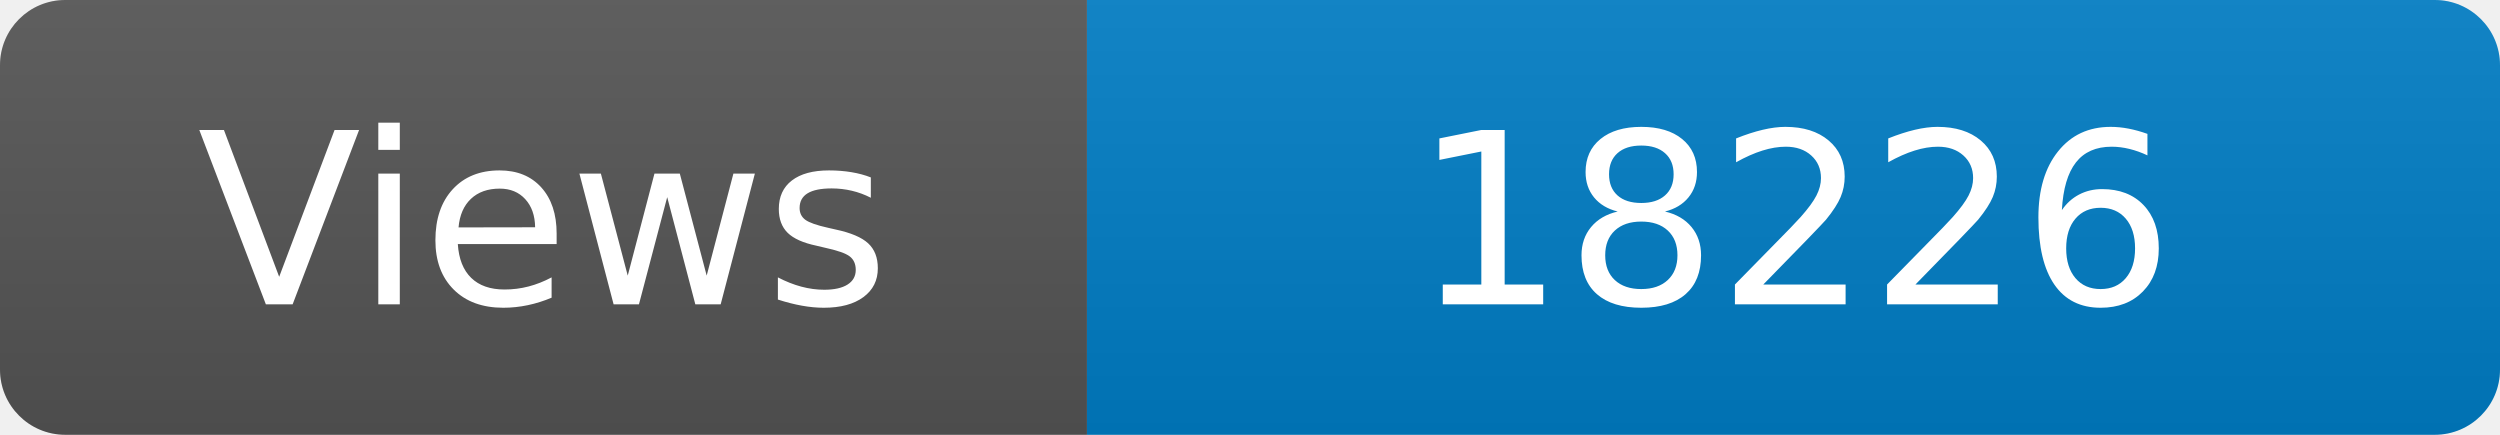
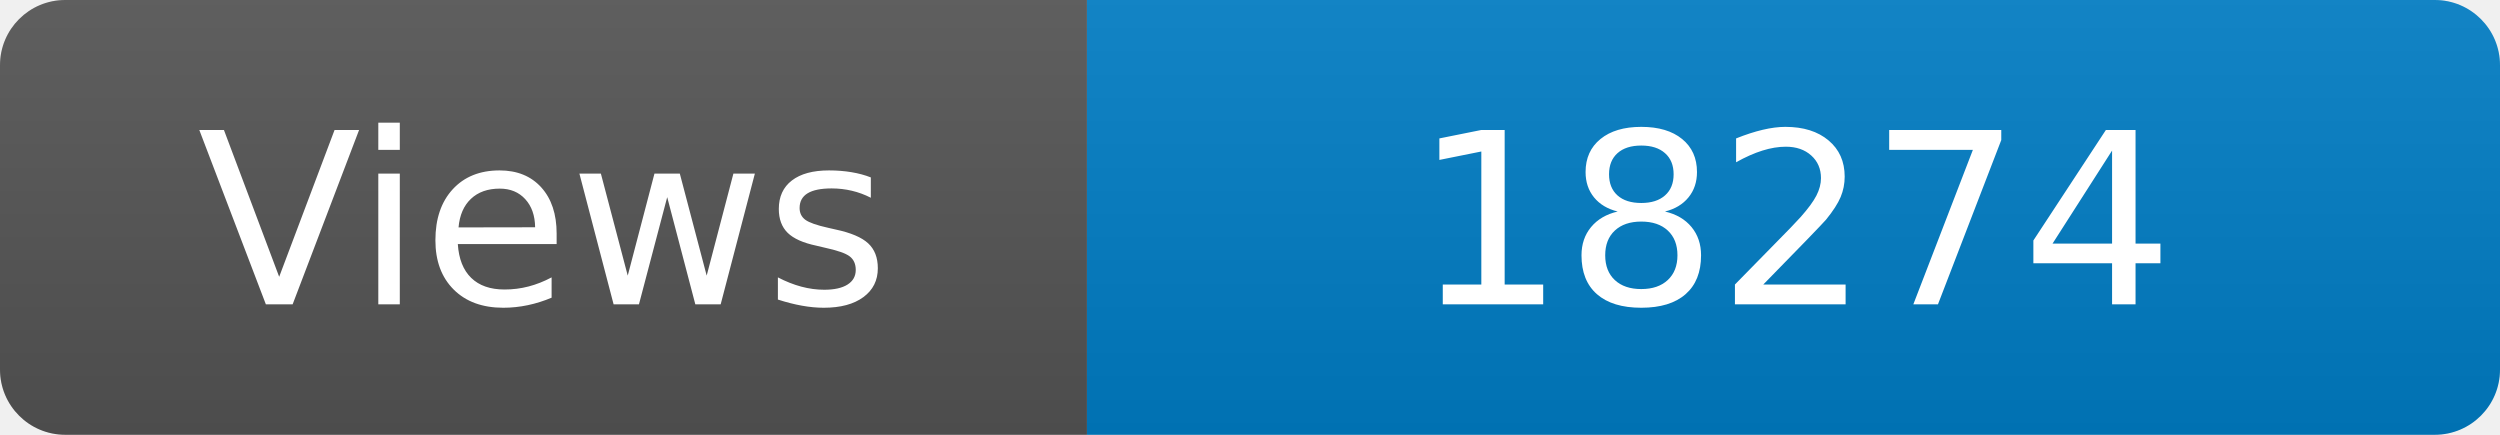
<svg xmlns="http://www.w3.org/2000/svg" width="115" height="20" role="img" aria-label="Maintained?: yes">
  <linearGradient id="s" x2="0" y2="100%">
    <stop offset="0" stop-color="#bbb" stop-opacity=".1" />
    <stop offset="1" stop-opacity=".1" />
  </linearGradient>
  <clipPath id="r">
    <rect width="115" height="20" rx="3" fill="#fff" />
  </clipPath>
  <g clip-path="url(#r)">
    <rect width="50" height="20" fill="#555" />
    <rect x="50" width="160" height="20" fill="#007ec6" />
    <rect width="115" height="20" fill="url(#s)" />
  </g>
  <g fill="#fff" text-anchor="middle" font-family="Verdana,Geneva,DejaVu Sans,sans-serif" font-size="110">
    <text x="250" y="140" transform="scale(.1)" fill="#fff">Views</text>
-     <text x="825" y="140" transform="scale(.1)" fill="#fff">18226</text>
+     <text x="825" y="140" transform="scale(.1)" fill="#fff">18274</text>
  </g>
</svg>
